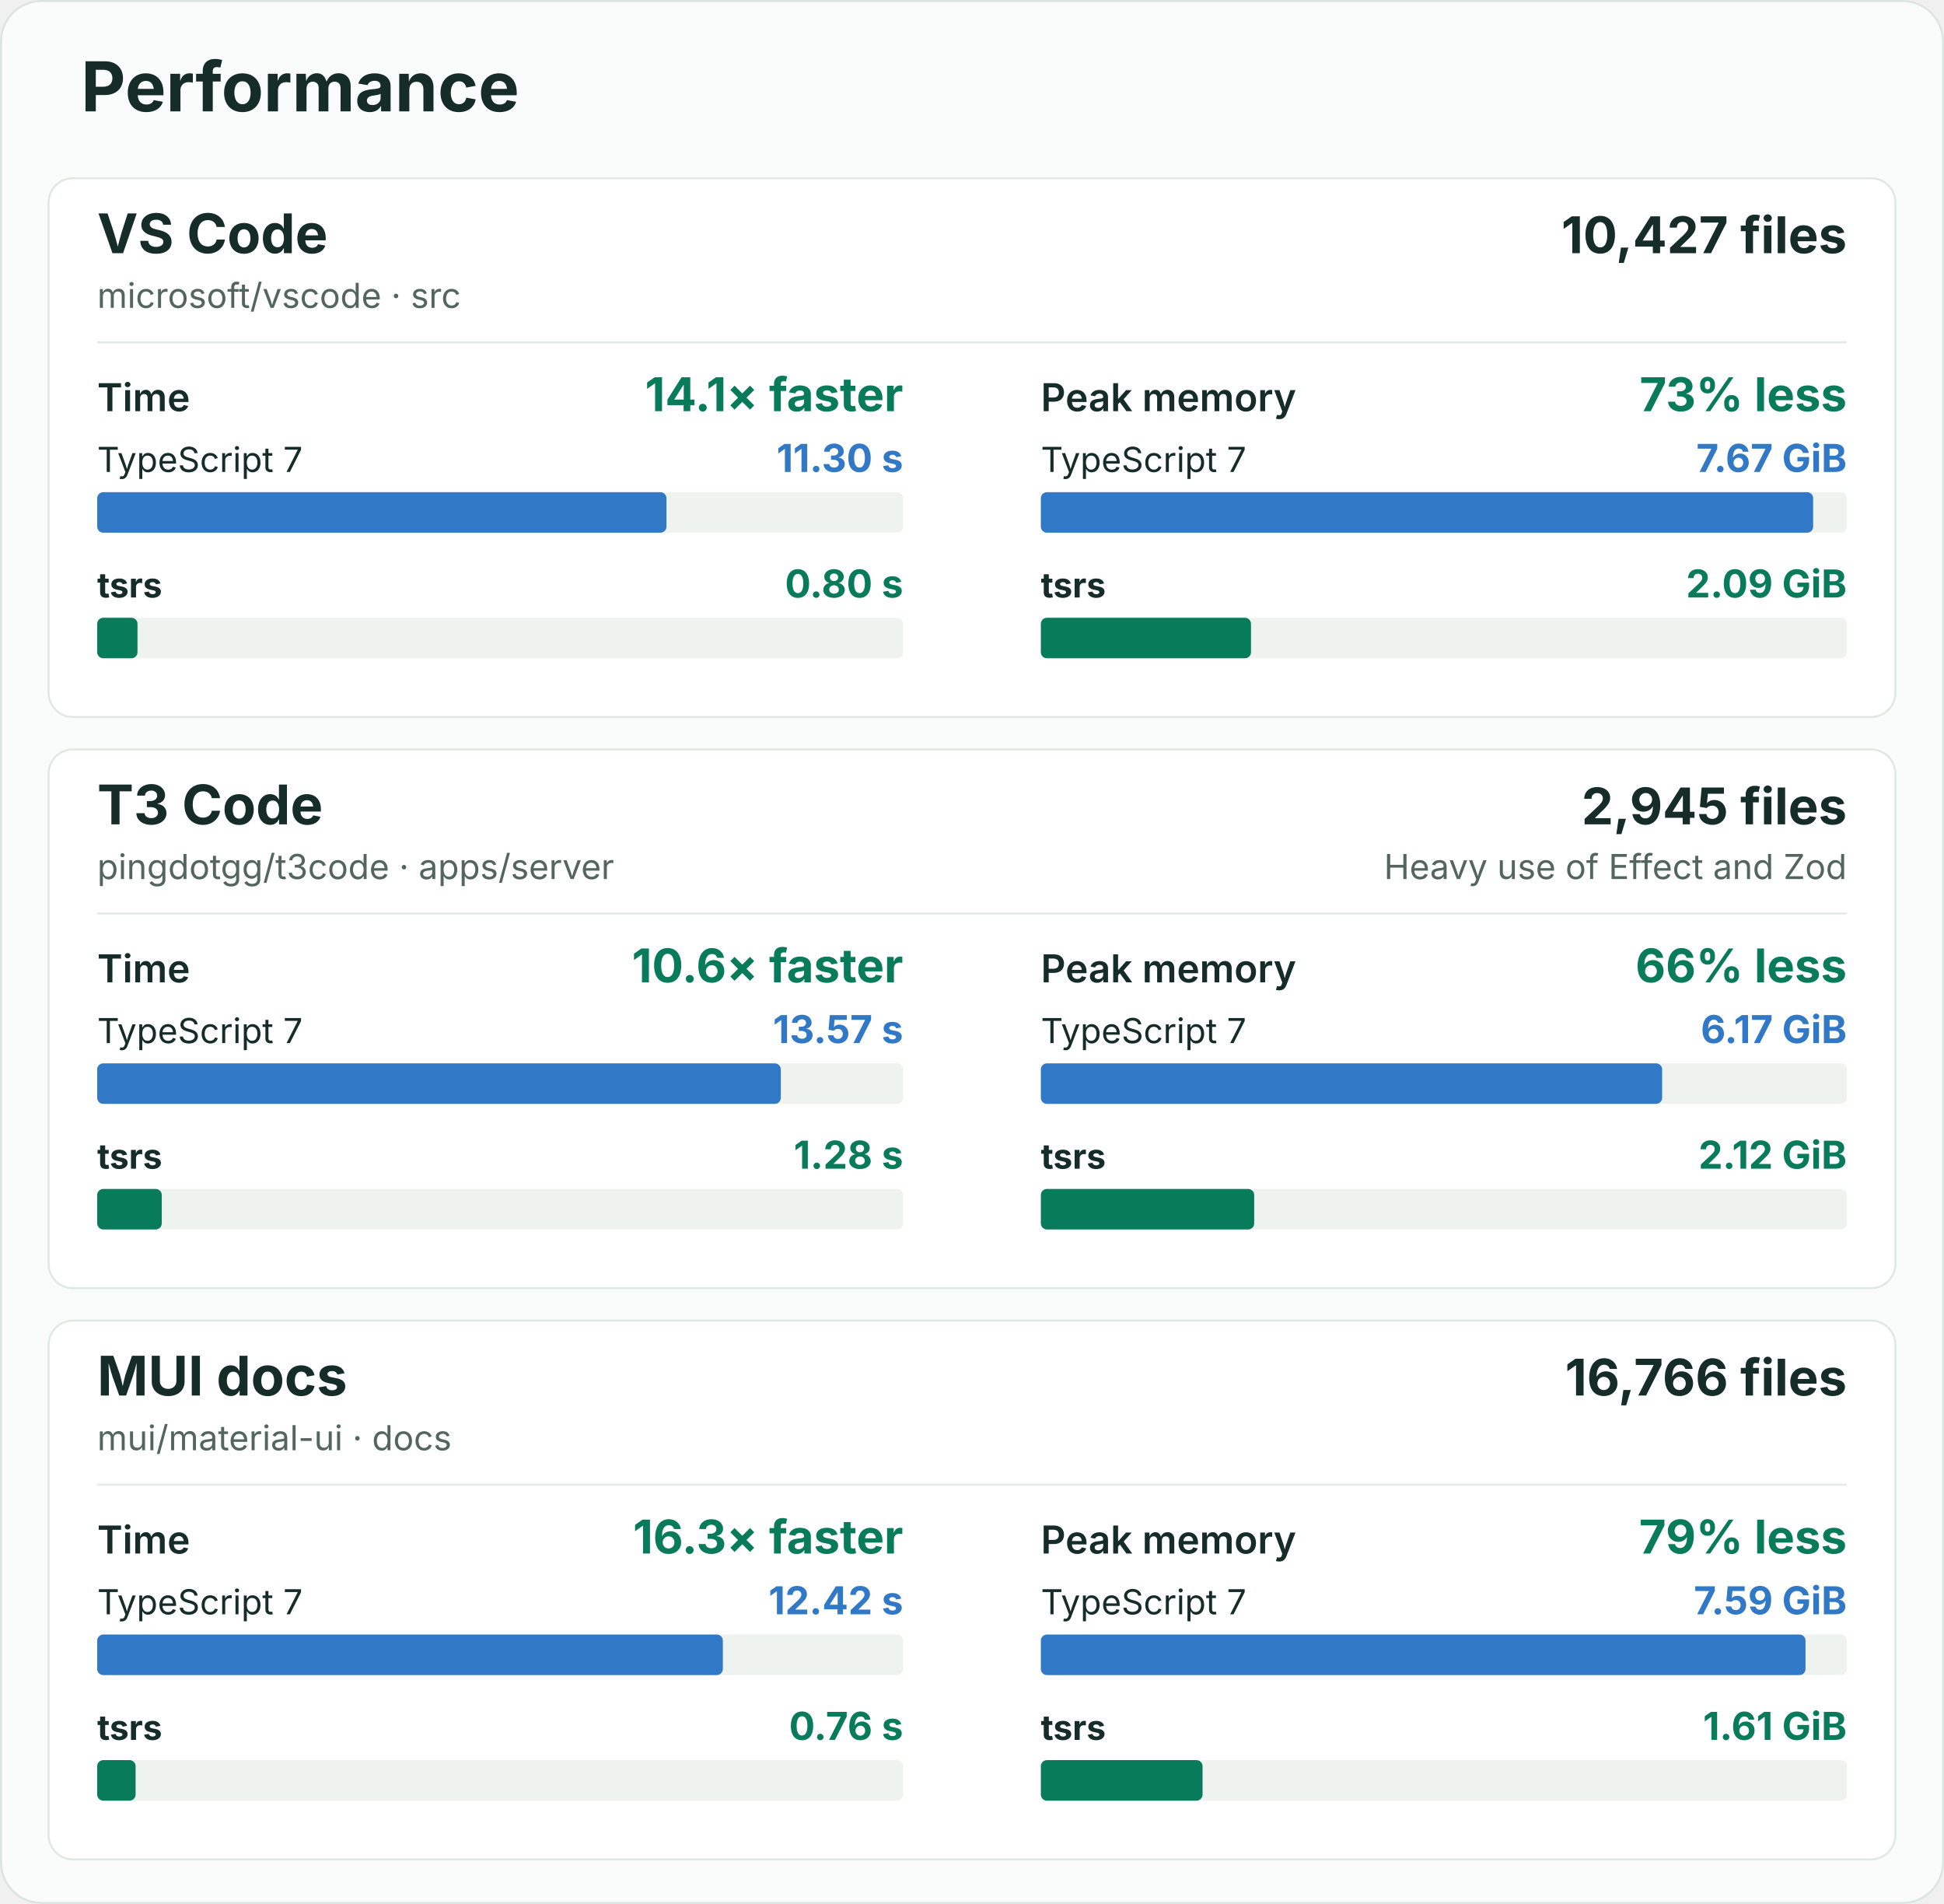
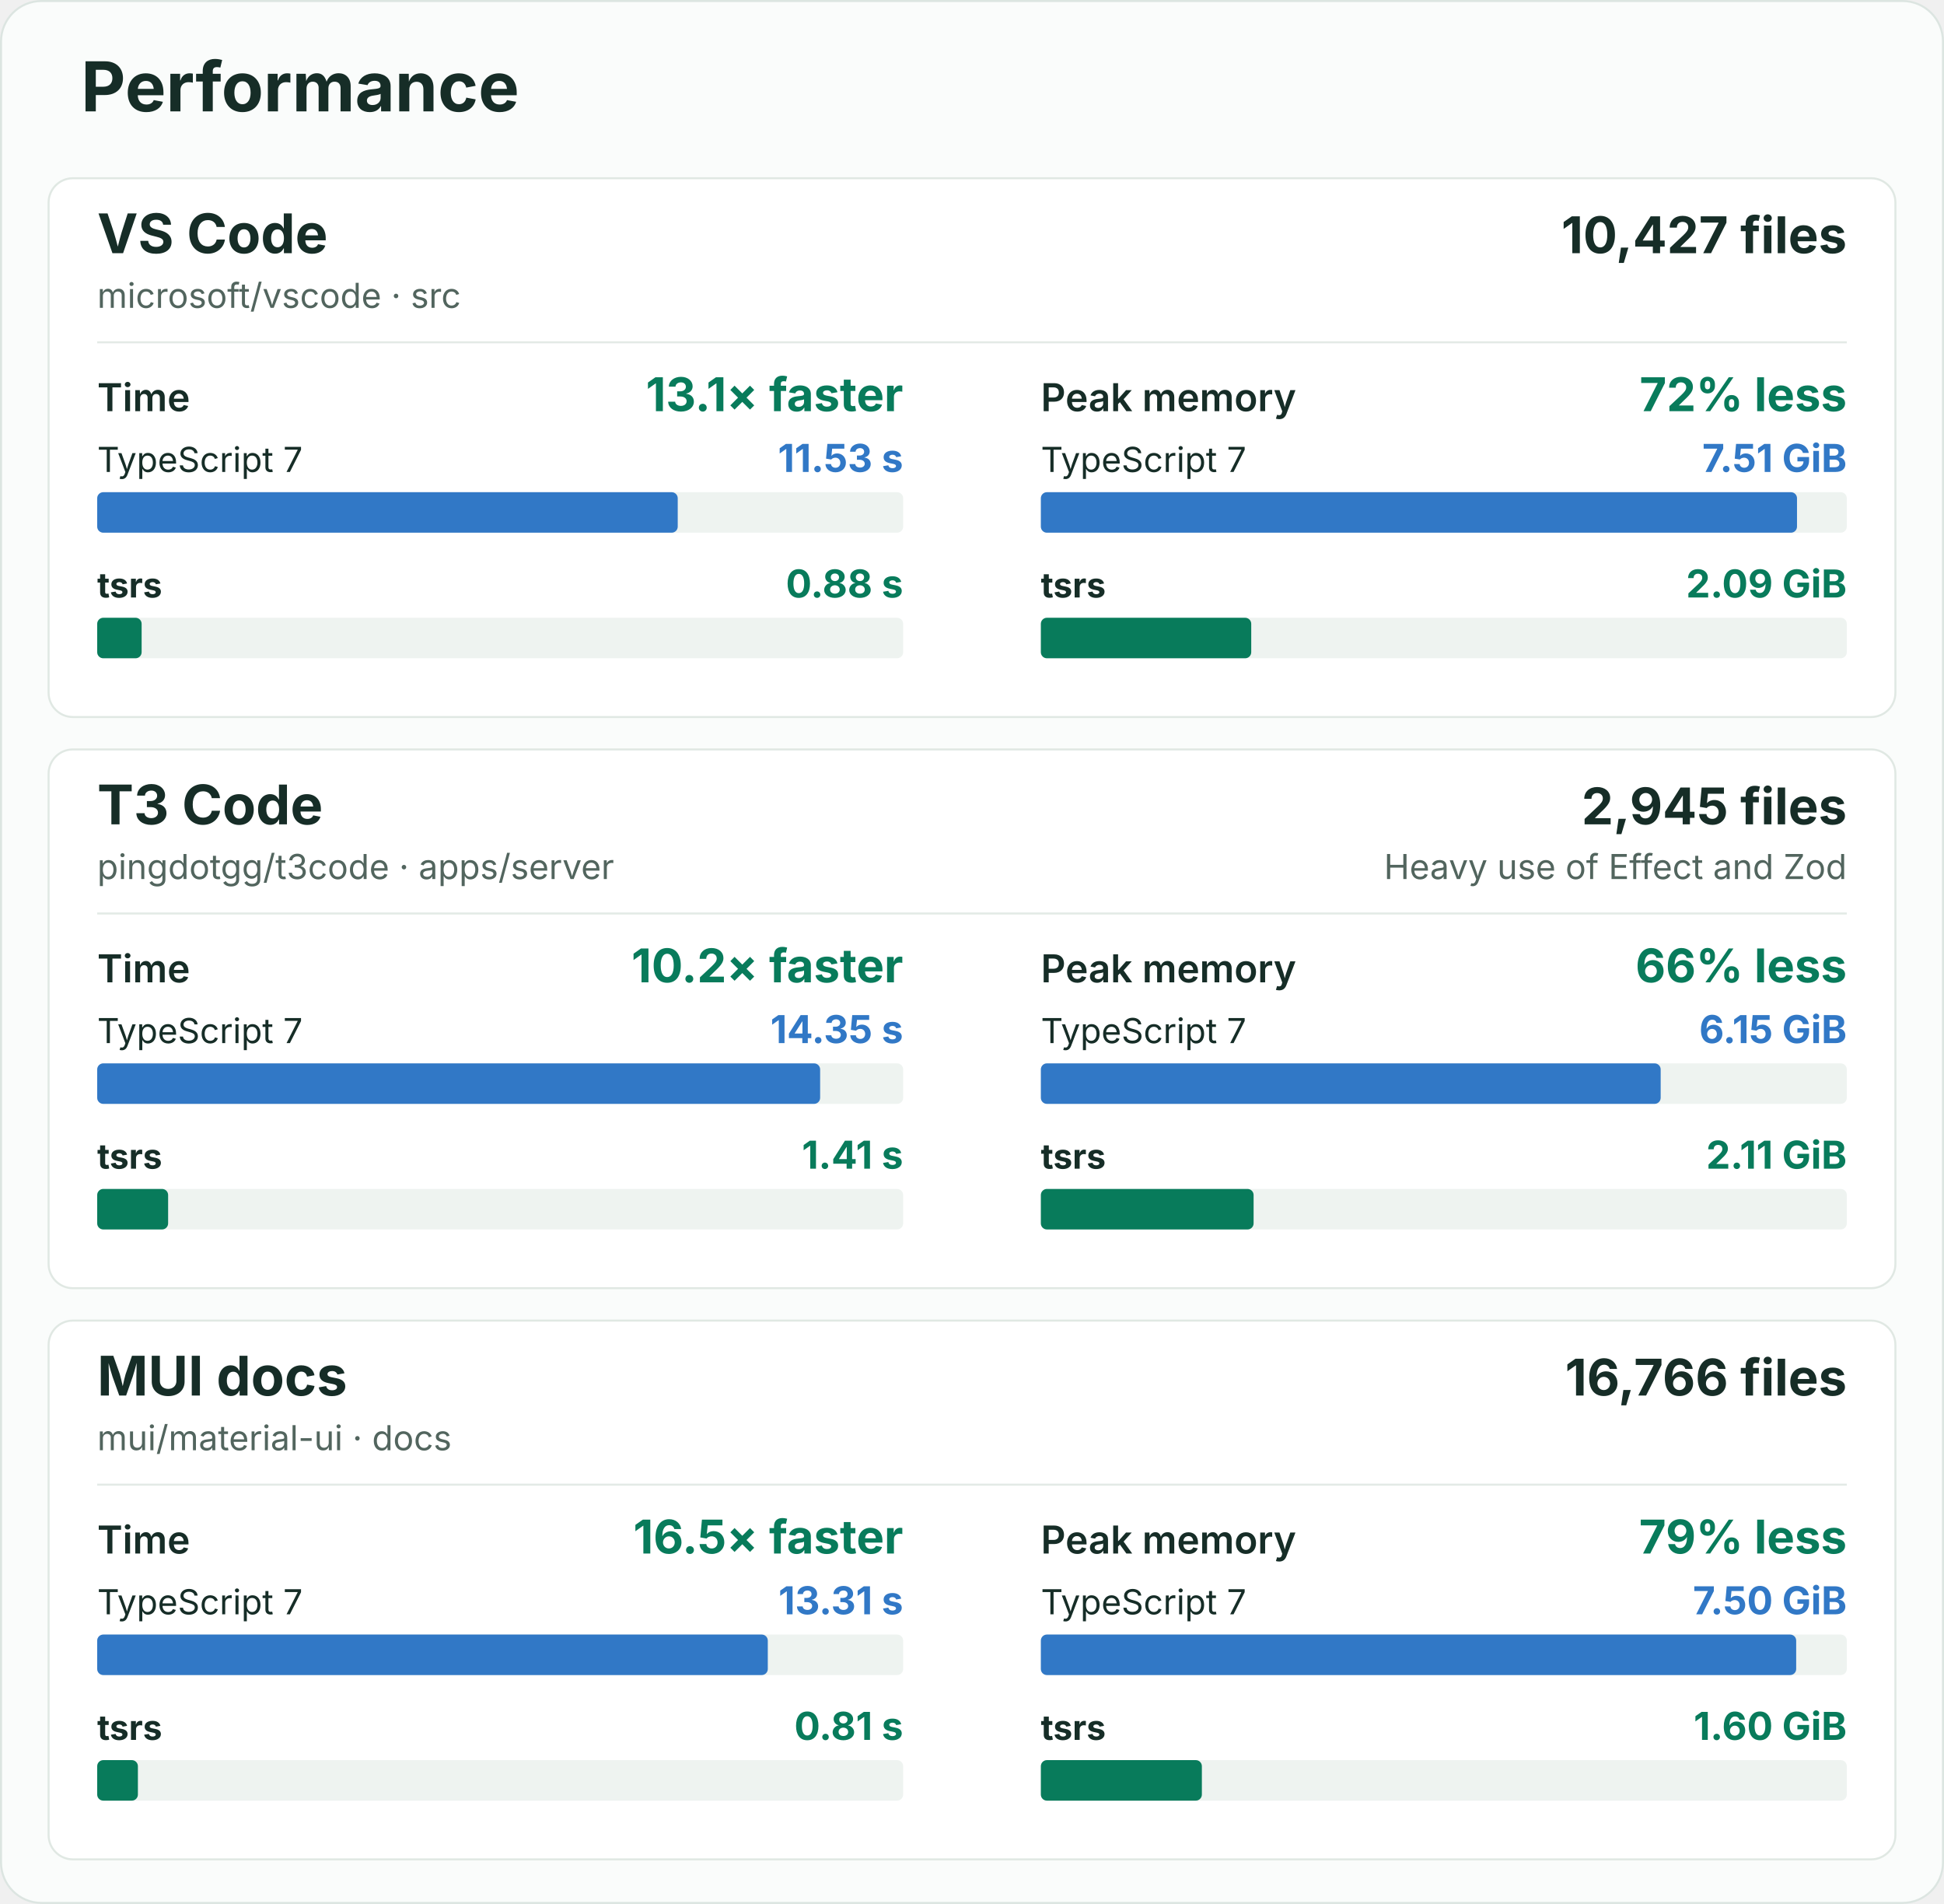
<svg xmlns="http://www.w3.org/2000/svg" width="960" height="940" viewBox="0 0 960 940" role="img" aria-labelledby="title description">
  <rect x="0.5" y="0.5" width="959" height="939" rx="20" fill="#fafcfb" stroke="#dce5e1" />
  <g font-family="-apple-system, BlinkMacSystemFont, 'Segoe UI', sans-serif" fill="#162d27">
    <text x="40" y="55" font-size="34" font-weight="700">Performance</text>
    <g id="vscode">
      <rect x="24" y="88" width="912" height="266" rx="12" fill="#ffffff" stroke="#e0e8e3" />
      <text x="48" y="125" font-size="27" font-weight="700">VS Code</text>
      <text x="48" y="152" font-size="17" fill="#52655e">microsoft/vscode · src</text>
      <text x="912" y="125" font-size="25" font-weight="700" text-anchor="end">10,427 files</text>
      <line x1="48" y1="169" x2="912" y2="169" stroke="#e3eae6" />
      <g data-metric="wall_s">
        <text x="48" y="203" font-size="19" font-weight="600">Time</text>
-         <text x="446" y="203" font-size="23" font-weight="700" fill="#087b5b" text-anchor="end">14.1× faster</text>
+         <text x="446" y="203" font-size="23" font-weight="700" fill="#087b5b" text-anchor="end">13.1× faster</text>
        <text x="48" y="233" font-size="17" font-weight="400">TypeScript 7</text>
-         <text x="446" y="233" font-size="19" font-weight="700" fill="#3178c6" text-anchor="end">11.30 s</text>
+         <text x="446" y="233" font-size="19" font-weight="700" fill="#3178c6" text-anchor="end">11.53 s</text>
        <rect x="48" y="243" width="398" height="20" rx="3" fill="#eef3f0" />
-         <rect data-compiler="tsgo" x="48" y="243" width="281.112" height="20" rx="3" fill="#3178c6" />
+         <rect data-compiler="tsgo" x="48" y="243" width="286.684" height="20" rx="3" fill="#3178c6" />
        <text x="48" y="295" font-size="17" font-weight="700">tsrs</text>
-         <text x="446" y="295" font-size="19" font-weight="700" fill="#087b5b" text-anchor="end">0.80 s</text>
+         <text x="446" y="295" font-size="19" font-weight="700" fill="#087b5b" text-anchor="end">0.88 s</text>
        <rect x="48" y="305" width="398" height="20" rx="3" fill="#eef3f0" />
-         <rect data-compiler="tsrs" x="48" y="305" width="19.9" height="20" rx="3" fill="#087b5b" />
+         <rect data-compiler="tsrs" x="48" y="305" width="21.94" height="20" rx="3" fill="#087b5b" />
      </g>
      <g data-metric="peak_rss_bytes">
        <text x="514" y="203" font-size="19" font-weight="600">Peak memory</text>
-         <text x="912" y="203" font-size="23" font-weight="700" fill="#087b5b" text-anchor="end">73% less</text>
+         <text x="912" y="203" font-size="23" font-weight="700" fill="#087b5b" text-anchor="end">72% less</text>
        <text x="514" y="233" font-size="17" font-weight="400">TypeScript 7</text>
-         <text x="912" y="233" font-size="19" font-weight="700" fill="#3178c6" text-anchor="end">7.67 GiB</text>
+         <text x="912" y="233" font-size="19" font-weight="700" fill="#3178c6" text-anchor="end">7.51 GiB</text>
        <rect x="514" y="243" width="398" height="20" rx="3" fill="#eef3f0" />
-         <rect data-compiler="tsgo" x="514" y="243" width="381.385" height="20" rx="3" fill="#3178c6" />
+         <rect data-compiler="tsgo" x="514" y="243" width="373.413" height="20" rx="3" fill="#3178c6" />
        <text x="514" y="295" font-size="17" font-weight="700">tsrs</text>
        <text x="912" y="295" font-size="19" font-weight="700" fill="#087b5b" text-anchor="end">2.09 GiB</text>
        <rect x="514" y="305" width="398" height="20" rx="3" fill="#eef3f0" />
-         <rect data-compiler="tsrs" x="514" y="305" width="103.772" height="20" rx="3" fill="#087b5b" />
+         <rect data-compiler="tsrs" x="514" y="305" width="103.895" height="20" rx="3" fill="#087b5b" />
      </g>
    </g>
    <g id="t3code-server">
      <rect x="24" y="370" width="912" height="266" rx="12" fill="#ffffff" stroke="#e0e8e3" />
      <text x="48" y="407" font-size="27" font-weight="700">T3 Code</text>
      <text x="48" y="434" font-size="17" fill="#52655e">pingdotgg/t3code · apps/server</text>
      <text x="912" y="407" font-size="25" font-weight="700" text-anchor="end">2,945 files</text>
      <text x="912" y="434" font-size="17" fill="#52655e" text-anchor="end">Heavy use of Effect and Zod</text>
      <line x1="48" y1="451" x2="912" y2="451" stroke="#e3eae6" />
      <g data-metric="wall_s">
        <text x="48" y="485" font-size="19" font-weight="600">Time</text>
-         <text x="446" y="485" font-size="23" font-weight="700" fill="#087b5b" text-anchor="end">10.6× faster</text>
+         <text x="446" y="485" font-size="23" font-weight="700" fill="#087b5b" text-anchor="end">10.2× faster</text>
        <text x="48" y="515" font-size="17" font-weight="400">TypeScript 7</text>
-         <text x="446" y="515" font-size="19" font-weight="700" fill="#3178c6" text-anchor="end">13.57 s</text>
+         <text x="446" y="515" font-size="19" font-weight="700" fill="#3178c6" text-anchor="end">14.35 s</text>
        <rect x="48" y="525" width="398" height="20" rx="3" fill="#eef3f0" />
-         <rect data-compiler="tsgo" x="48" y="525" width="337.579" height="20" rx="3" fill="#3178c6" />
+         <rect data-compiler="tsgo" x="48" y="525" width="357.006" height="20" rx="3" fill="#3178c6" />
        <text x="48" y="577" font-size="17" font-weight="700">tsrs</text>
-         <text x="446" y="577" font-size="19" font-weight="700" fill="#087b5b" text-anchor="end">1.28 s</text>
+         <text x="446" y="577" font-size="19" font-weight="700" fill="#087b5b" text-anchor="end">1.41 s</text>
        <rect x="48" y="587" width="398" height="20" rx="3" fill="#eef3f0" />
-         <rect data-compiler="tsrs" x="48" y="587" width="31.877" height="20" rx="3" fill="#087b5b" />
+         <rect data-compiler="tsrs" x="48" y="587" width="35.024" height="20" rx="3" fill="#087b5b" />
      </g>
      <g data-metric="peak_rss_bytes">
        <text x="514" y="485" font-size="19" font-weight="600">Peak memory</text>
        <text x="912" y="485" font-size="23" font-weight="700" fill="#087b5b" text-anchor="end">66% less</text>
        <text x="514" y="515" font-size="17" font-weight="400">TypeScript 7</text>
-         <text x="912" y="515" font-size="19" font-weight="700" fill="#3178c6" text-anchor="end">6.17 GiB</text>
+         <text x="912" y="515" font-size="19" font-weight="700" fill="#3178c6" text-anchor="end">6.15 GiB</text>
        <rect x="514" y="525" width="398" height="20" rx="3" fill="#eef3f0" />
-         <rect data-compiler="tsgo" x="514" y="525" width="306.807" height="20" rx="3" fill="#3178c6" />
+         <rect data-compiler="tsgo" x="514" y="525" width="306.087" height="20" rx="3" fill="#3178c6" />
        <text x="514" y="577" font-size="17" font-weight="700">tsrs</text>
-         <text x="912" y="577" font-size="19" font-weight="700" fill="#087b5b" text-anchor="end">2.12 GiB</text>
+         <text x="912" y="577" font-size="19" font-weight="700" fill="#087b5b" text-anchor="end">2.11 GiB</text>
        <rect x="514" y="587" width="398" height="20" rx="3" fill="#eef3f0" />
-         <rect data-compiler="tsrs" x="514" y="587" width="105.36" height="20" rx="3" fill="#087b5b" />
+         <rect data-compiler="tsrs" x="514" y="587" width="105.06" height="20" rx="3" fill="#087b5b" />
      </g>
    </g>
    <g id="mui-docs">
      <rect x="24" y="652" width="912" height="266" rx="12" fill="#ffffff" stroke="#e0e8e3" />
      <text x="48" y="689" font-size="27" font-weight="700">MUI docs</text>
      <text x="48" y="716" font-size="17" fill="#52655e">mui/material-ui · docs</text>
      <text x="912" y="689" font-size="25" font-weight="700" text-anchor="end">16,766 files</text>
      <line x1="48" y1="733" x2="912" y2="733" stroke="#e3eae6" />
      <g data-metric="wall_s">
        <text x="48" y="767" font-size="19" font-weight="600">Time</text>
-         <text x="446" y="767" font-size="23" font-weight="700" fill="#087b5b" text-anchor="end">16.3× faster</text>
+         <text x="446" y="767" font-size="23" font-weight="700" fill="#087b5b" text-anchor="end">16.5× faster</text>
        <text x="48" y="797" font-size="17" font-weight="400">TypeScript 7</text>
-         <text x="446" y="797" font-size="19" font-weight="700" fill="#3178c6" text-anchor="end">12.42 s</text>
+         <text x="446" y="797" font-size="19" font-weight="700" fill="#3178c6" text-anchor="end">13.31 s</text>
        <rect x="48" y="807" width="398" height="20" rx="3" fill="#eef3f0" />
-         <rect data-compiler="tsgo" x="48" y="807" width="308.972" height="20" rx="3" fill="#3178c6" />
+         <rect data-compiler="tsgo" x="48" y="807" width="331.161" height="20" rx="3" fill="#3178c6" />
        <text x="48" y="859" font-size="17" font-weight="700">tsrs</text>
-         <text x="446" y="859" font-size="19" font-weight="700" fill="#087b5b" text-anchor="end">0.76 s</text>
+         <text x="446" y="859" font-size="19" font-weight="700" fill="#087b5b" text-anchor="end">0.81 s</text>
        <rect x="48" y="869" width="398" height="20" rx="3" fill="#eef3f0" />
-         <rect data-compiler="tsrs" x="48" y="869" width="18.967" height="20" rx="3" fill="#087b5b" />
+         <rect data-compiler="tsrs" x="48" y="869" width="20.099" height="20" rx="3" fill="#087b5b" />
      </g>
      <g data-metric="peak_rss_bytes">
        <text x="514" y="767" font-size="19" font-weight="600">Peak memory</text>
        <text x="912" y="767" font-size="23" font-weight="700" fill="#087b5b" text-anchor="end">79% less</text>
        <text x="514" y="797" font-size="17" font-weight="400">TypeScript 7</text>
-         <text x="912" y="797" font-size="19" font-weight="700" fill="#3178c6" text-anchor="end">7.59 GiB</text>
+         <text x="912" y="797" font-size="19" font-weight="700" fill="#3178c6" text-anchor="end">7.50 GiB</text>
        <rect x="514" y="807" width="398" height="20" rx="3" fill="#eef3f0" />
-         <rect data-compiler="tsgo" x="514" y="807" width="377.61" height="20" rx="3" fill="#3178c6" />
+         <rect data-compiler="tsgo" x="514" y="807" width="373.005" height="20" rx="3" fill="#3178c6" />
        <text x="514" y="859" font-size="17" font-weight="700">tsrs</text>
-         <text x="912" y="859" font-size="19" font-weight="700" fill="#087b5b" text-anchor="end">1.61 GiB</text>
+         <text x="912" y="859" font-size="19" font-weight="700" fill="#087b5b" text-anchor="end">1.60 GiB</text>
        <rect x="514" y="869" width="398" height="20" rx="3" fill="#eef3f0" />
-         <rect data-compiler="tsrs" x="514" y="869" width="79.854" height="20" rx="3" fill="#087b5b" />
+         <rect data-compiler="tsrs" x="514" y="869" width="79.516" height="20" rx="3" fill="#087b5b" />
      </g>
    </g>
  </g>
</svg>
